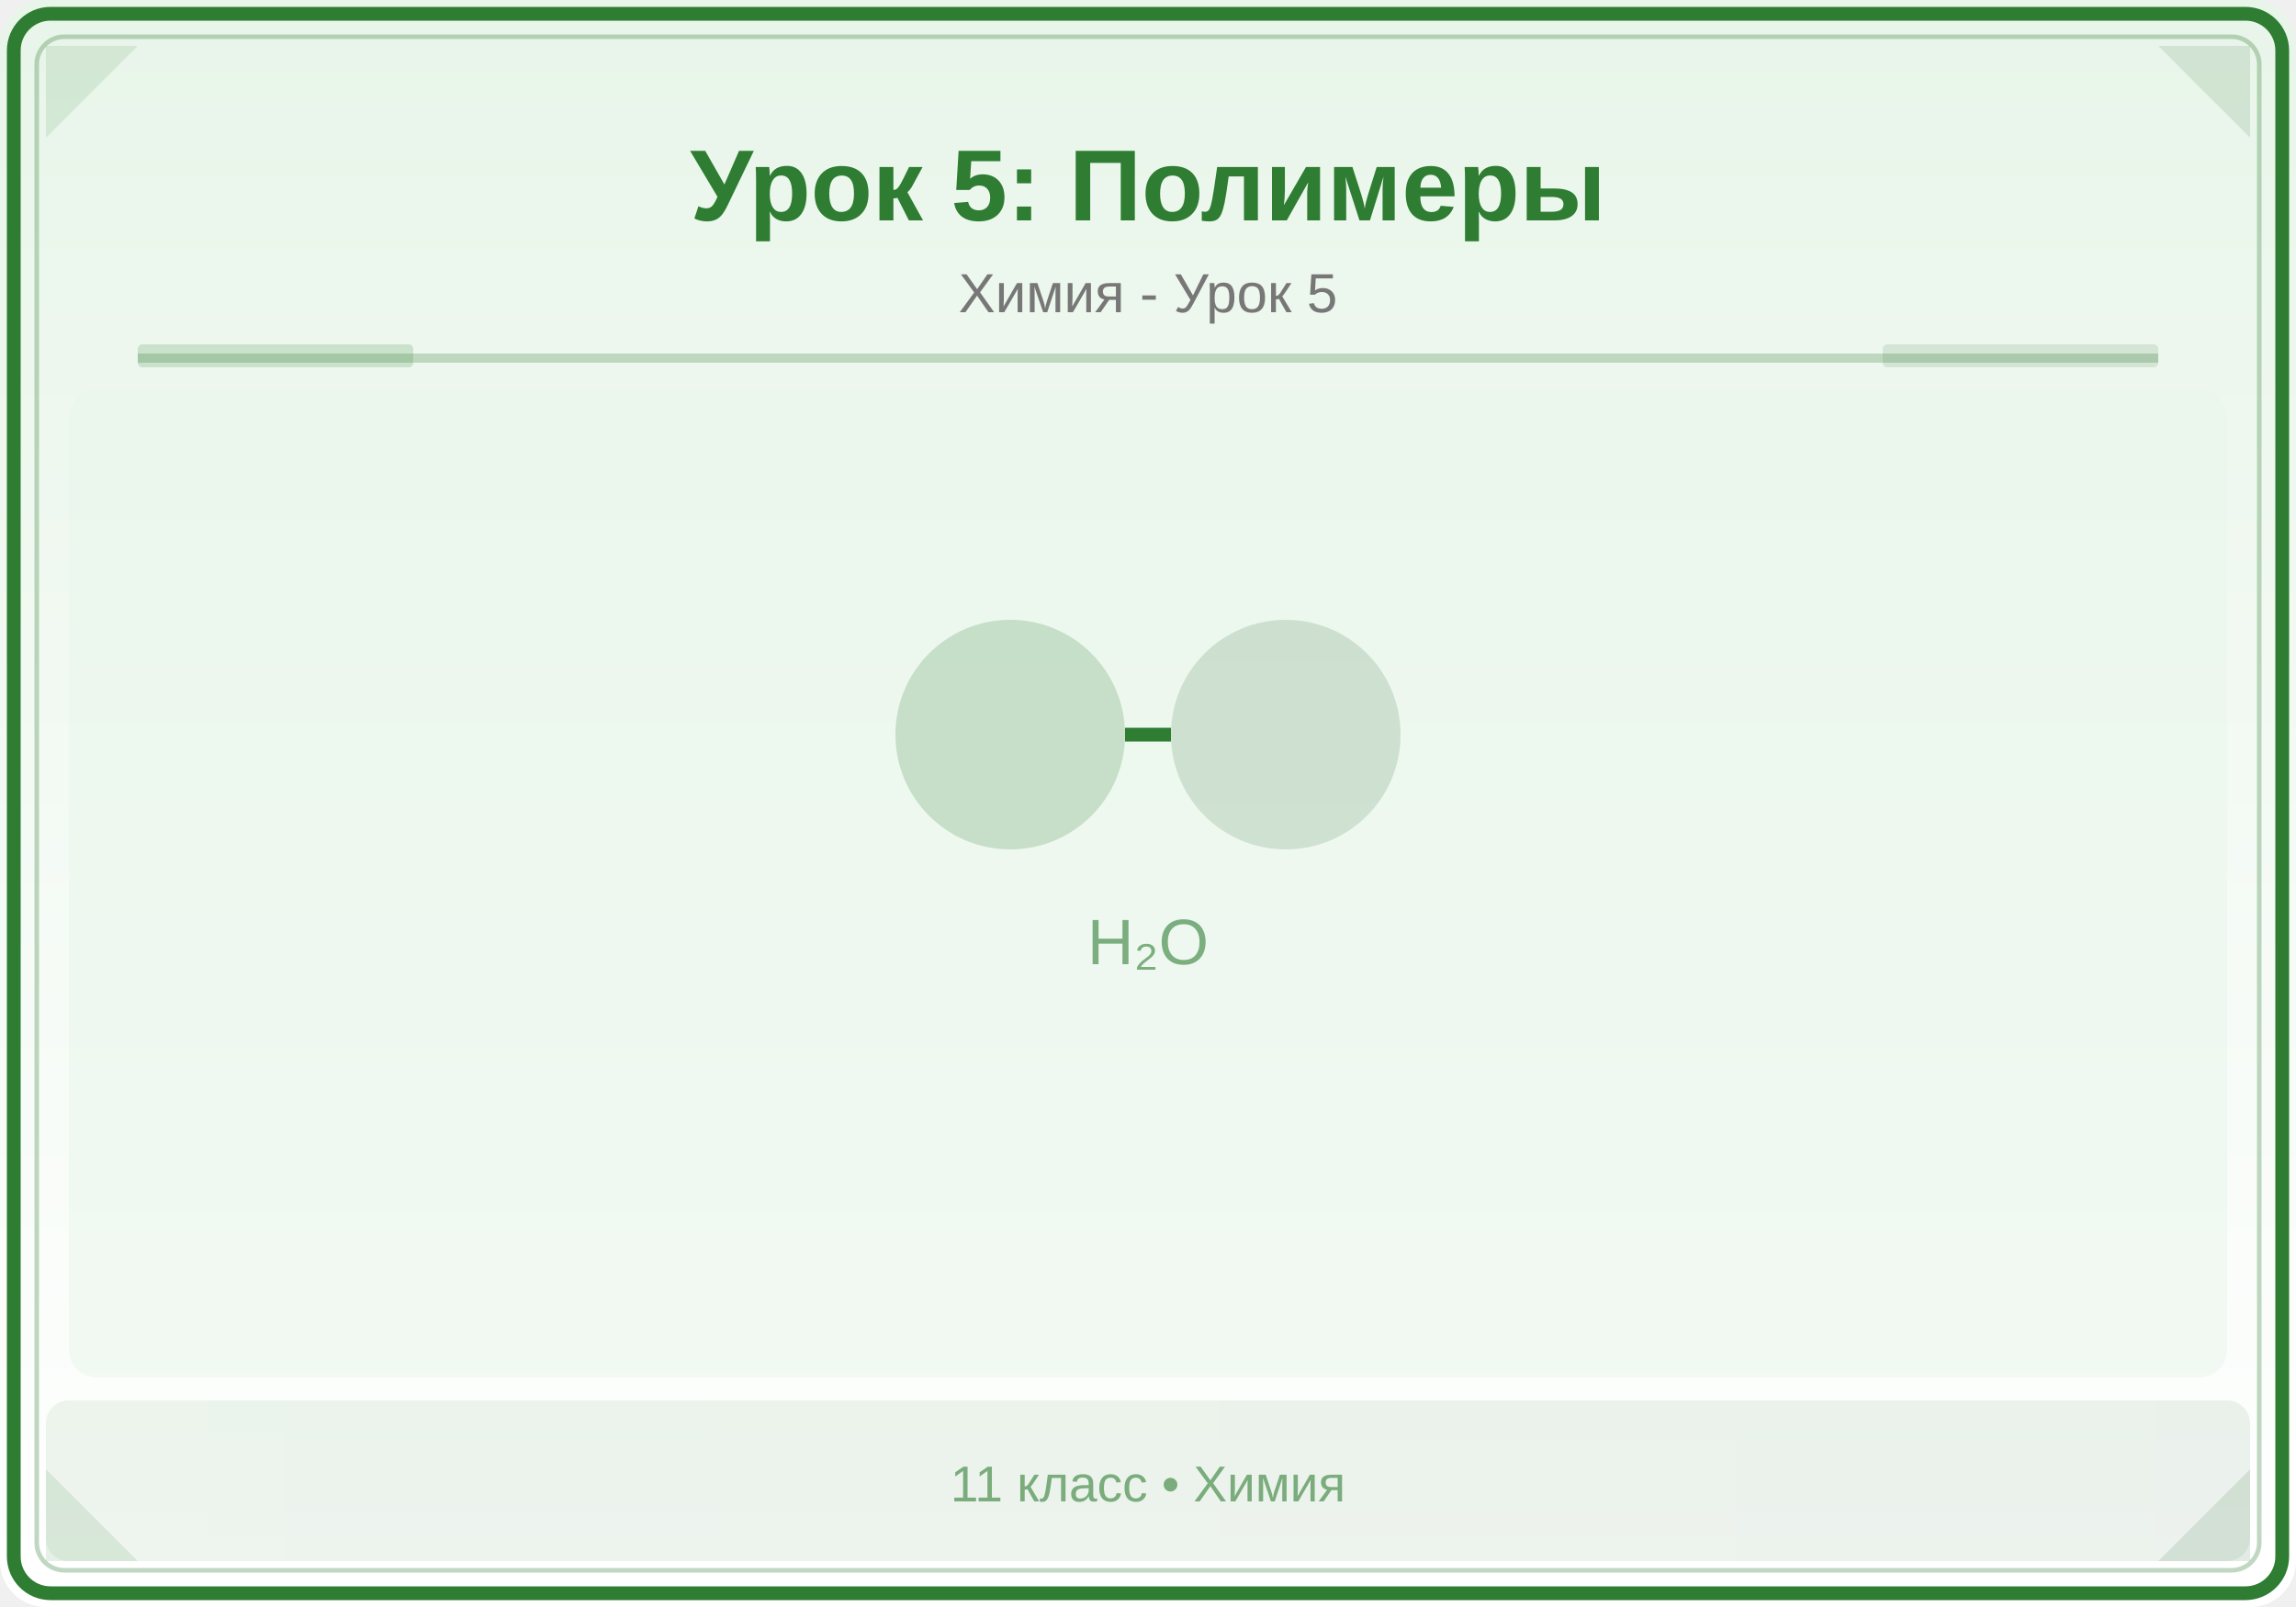
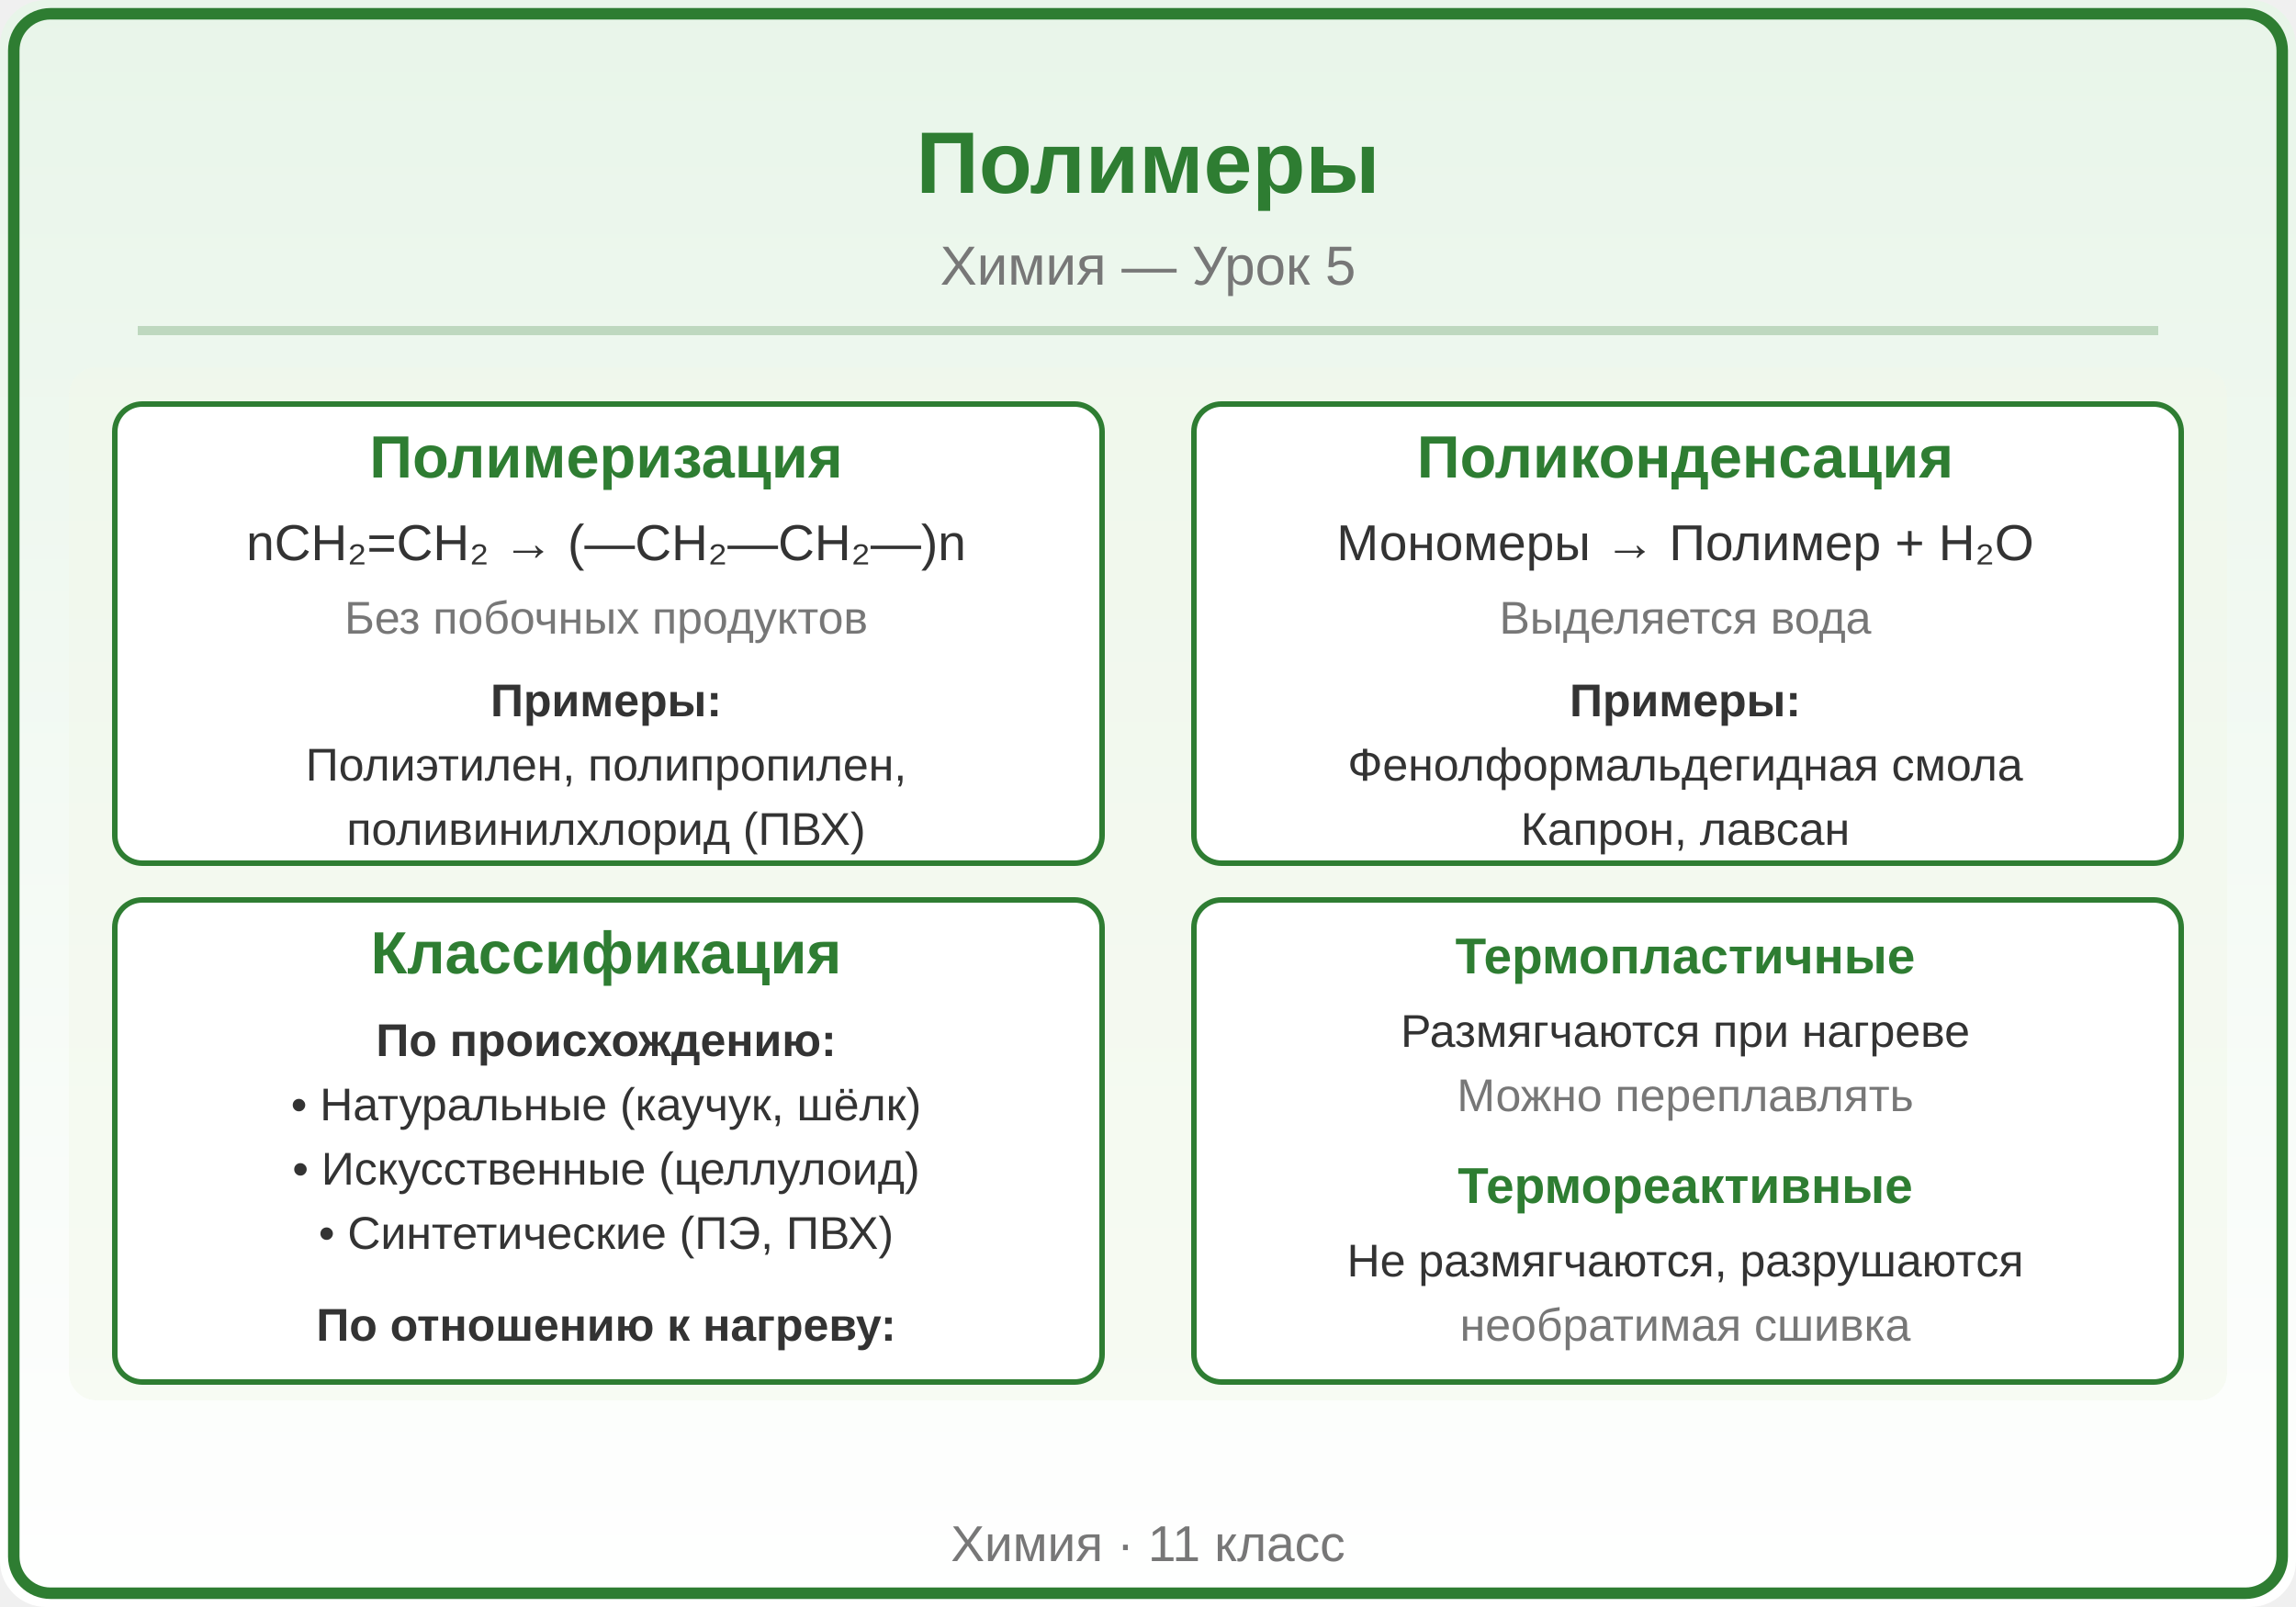
<svg xmlns="http://www.w3.org/2000/svg" viewBox="0 0 500 350">
  <defs>
    <linearGradient id="bg" x1="0" y1="0" x2="0" y2="1">
      <stop offset="0%" stop-color="#E8F5E9" />
      <stop offset="100%" stop-color="#FFFFFF" />
    </linearGradient>
    <linearGradient id="panel" x1="0" y1="0" x2="1" y2="0">
-       <stop offset="0%" stop-color="#2E7D32" />
-       <stop offset="100%" stop-color="#1B5E20" />
+       <stop offset="0%" stop-color="#43A047" />
+       <stop offset="100%" stop-color="#2E7D32" />
    </linearGradient>
  </defs>
  <rect width="500" height="350" fill="url(#bg)" rx="10" />
-   <rect x="3" y="3" width="494" height="344" rx="8" fill="none" stroke="#2E7D32" stroke-width="3" />
-   <rect x="8" y="8" width="484" height="334" rx="6" fill="none" stroke="#2E7D32" stroke-width="1" opacity="0.3" />
-   <polygon points="10,10 30,10 10,30" fill="#2E7D32" opacity="0.12" />
-   <polygon points="490,10 470,10 490,30" fill="#1B5E20" opacity="0.12" />
-   <polygon points="10,340 30,340 10,320" fill="#2E7D32" opacity="0.12" />
-   <polygon points="490,340 470,340 490,320" fill="#1B5E20" opacity="0.12" />
-   <text x="250" y="48" font-family="Arial,sans-serif" font-size="22" font-weight="bold" fill="#2E7D32" text-anchor="middle">Урок 5: Полимеры</text>
-   <text x="250" y="68" font-family="Arial,sans-serif" font-size="12" fill="#777" text-anchor="middle">Химия - Урок 5</text>
-   <line x1="30" y1="78" x2="470" y2="78" stroke="#2E7D32" stroke-width="2" opacity="0.25" />
-   <rect x="30" y="75" width="60" height="5" fill="#2E7D32" opacity="0.18" rx="1" />
-   <rect x="410" y="75" width="60" height="5" fill="#1B5E20" opacity="0.12" rx="1" />
-   <clipPath id="ill">
-     <rect x="15" y="85" width="470" height="215" rx="6" />
-   </clipPath>
+   <rect x="3" y="3" width="494" height="344" rx="8" fill="none" stroke="#2E7D32" stroke-width="2.5" />
+   <text x="250" y="42" font-family="Arial,sans-serif" font-size="19" font-weight="bold" fill="#2E7D32" text-anchor="middle">Полимеры</text>
+   <text x="250" y="62" font-family="Arial,sans-serif" font-size="12" fill="#777777" text-anchor="middle">Химия — Урок 5</text>
+   <line x1="30" y1="72" x2="470" y2="72" stroke="#2E7D32" stroke-width="2" opacity="0.25" />
+   <defs>
+     <clipPath id="ill">
+       <rect x="15" y="80" width="470" height="225" rx="6" />
+     </clipPath>
+   </defs>
  <g clip-path="url(#ill)">
-     <rect x="15" y="85" width="470" height="215" fill="#E8F5E9" opacity="0.5" />
-     <circle cx="220" cy="160" r="25" fill="#2E7D32" opacity="0.2" />
-     <circle cx="280" cy="160" r="25" fill="#1B5E20" opacity="0.15" />
-     <line x1="245" y1="160" x2="255" y2="160" stroke="#2E7D32" stroke-width="3" />
-     <text x="250" y="210" font-family="Arial,sans-serif" font-size="14" fill="#2E7D32" text-anchor="middle" opacity="0.6">H₂O</text>
+     <rect x="15" y="80" width="470" height="225" fill="#F1F8E9" rx="6" opacity="0.5" />
+     <rect x="25" y="88" width="215" height="100" fill="#FFFFFF" rx="6" stroke="#2E7D32" stroke-width="1.2" />
+     <text x="132" y="104" font-family="Arial,sans-serif" font-size="13" fill="#2E7D32" text-anchor="middle" font-weight="bold">Полимеризация</text>
+     <text x="132" y="122" font-family="Arial,sans-serif" font-size="11" fill="#333333" text-anchor="middle" font-weight="normal">nCH₂=CH₂ → (—CH₂—CH₂—)n</text>
+     <text x="132" y="138" font-family="Arial,sans-serif" font-size="10" fill="#777777" text-anchor="middle" font-weight="normal">Без побочных продуктов</text>
+     <text x="132" y="156" font-family="Arial,sans-serif" font-size="10" fill="#333333" text-anchor="middle" font-weight="bold">Примеры:</text>
+     <text x="132" y="170" font-family="Arial,sans-serif" font-size="10" fill="#333333" text-anchor="middle" font-weight="normal">Полиэтилен, полипропилен,</text>
+     <text x="132" y="184" font-family="Arial,sans-serif" font-size="10" fill="#333333" text-anchor="middle" font-weight="normal">поливинилхлорид (ПВХ)</text>
+     <rect x="260" y="88" width="215" height="100" fill="#FFFFFF" rx="6" stroke="#2E7D32" stroke-width="1.2" />
+     <text x="367" y="104" font-family="Arial,sans-serif" font-size="13" fill="#2E7D32" text-anchor="middle" font-weight="bold">Поликонденсация</text>
+     <text x="367" y="122" font-family="Arial,sans-serif" font-size="11" fill="#333333" text-anchor="middle" font-weight="normal">Мономеры → Полимер + H₂O</text>
+     <text x="367" y="138" font-family="Arial,sans-serif" font-size="10" fill="#777777" text-anchor="middle" font-weight="normal">Выделяется вода</text>
+     <text x="367" y="156" font-family="Arial,sans-serif" font-size="10" fill="#333333" text-anchor="middle" font-weight="bold">Примеры:</text>
+     <text x="367" y="170" font-family="Arial,sans-serif" font-size="10" fill="#333333" text-anchor="middle" font-weight="normal">Фенолформальдегидная смола</text>
+     <text x="367" y="184" font-family="Arial,sans-serif" font-size="10" fill="#333333" text-anchor="middle" font-weight="normal">Капрон, лавсан</text>
+     <rect x="25" y="196" width="215" height="105" fill="#FFFFFF" rx="6" stroke="#2E7D32" stroke-width="1.2" />
+     <text x="132" y="212" font-family="Arial,sans-serif" font-size="13" fill="#2E7D32" text-anchor="middle" font-weight="bold">Классификация</text>
+     <text x="132" y="230" font-family="Arial,sans-serif" font-size="10" fill="#333333" text-anchor="middle" font-weight="bold">По происхождению:</text>
+     <text x="132" y="244" font-family="Arial,sans-serif" font-size="10" fill="#333333" text-anchor="middle" font-weight="normal">• Натуральные (каучук, шёлк)</text>
+     <text x="132" y="258" font-family="Arial,sans-serif" font-size="10" fill="#333333" text-anchor="middle" font-weight="normal">• Искусственные (целлулоид)</text>
+     <text x="132" y="272" font-family="Arial,sans-serif" font-size="10" fill="#333333" text-anchor="middle" font-weight="normal">• Синтетические (ПЭ, ПВХ)</text>
+     <text x="132" y="292" font-family="Arial,sans-serif" font-size="10" fill="#333333" text-anchor="middle" font-weight="bold">По отношению к нагреву:</text>
+     <rect x="260" y="196" width="215" height="105" fill="#FFFFFF" rx="6" stroke="#2E7D32" stroke-width="1.2" />
+     <text x="367" y="212" font-family="Arial,sans-serif" font-size="11" fill="#2E7D32" text-anchor="middle" font-weight="bold">Термопластичные</text>
+     <text x="367" y="228" font-family="Arial,sans-serif" font-size="10" fill="#333333" text-anchor="middle" font-weight="normal">Размягчаются при нагреве</text>
+     <text x="367" y="242" font-family="Arial,sans-serif" font-size="10" fill="#777777" text-anchor="middle" font-weight="normal">Можно переплавлять</text>
+     <text x="367" y="262" font-family="Arial,sans-serif" font-size="11" fill="#2E7D32" text-anchor="middle" font-weight="bold">Термореактивные</text>
+     <text x="367" y="278" font-family="Arial,sans-serif" font-size="10" fill="#333333" text-anchor="middle" font-weight="normal">Не размягчаются, разрушаются</text>
+     <text x="367" y="292" font-family="Arial,sans-serif" font-size="10" fill="#777777" text-anchor="middle" font-weight="normal"> необратимая сшивка</text>
  </g>
-   <rect x="10" y="305" width="480" height="35" fill="url(#panel)" opacity="0.08" rx="5" />
-   <text x="250" y="327" font-family="Arial,sans-serif" font-size="11" fill="#2E7D32" text-anchor="middle" opacity="0.6">11 класс • Химия</text>
+   <text x="250" y="340" font-family="Arial,sans-serif" font-size="11" fill="#777777" text-anchor="middle">Химия · 11 класс</text>
</svg>
